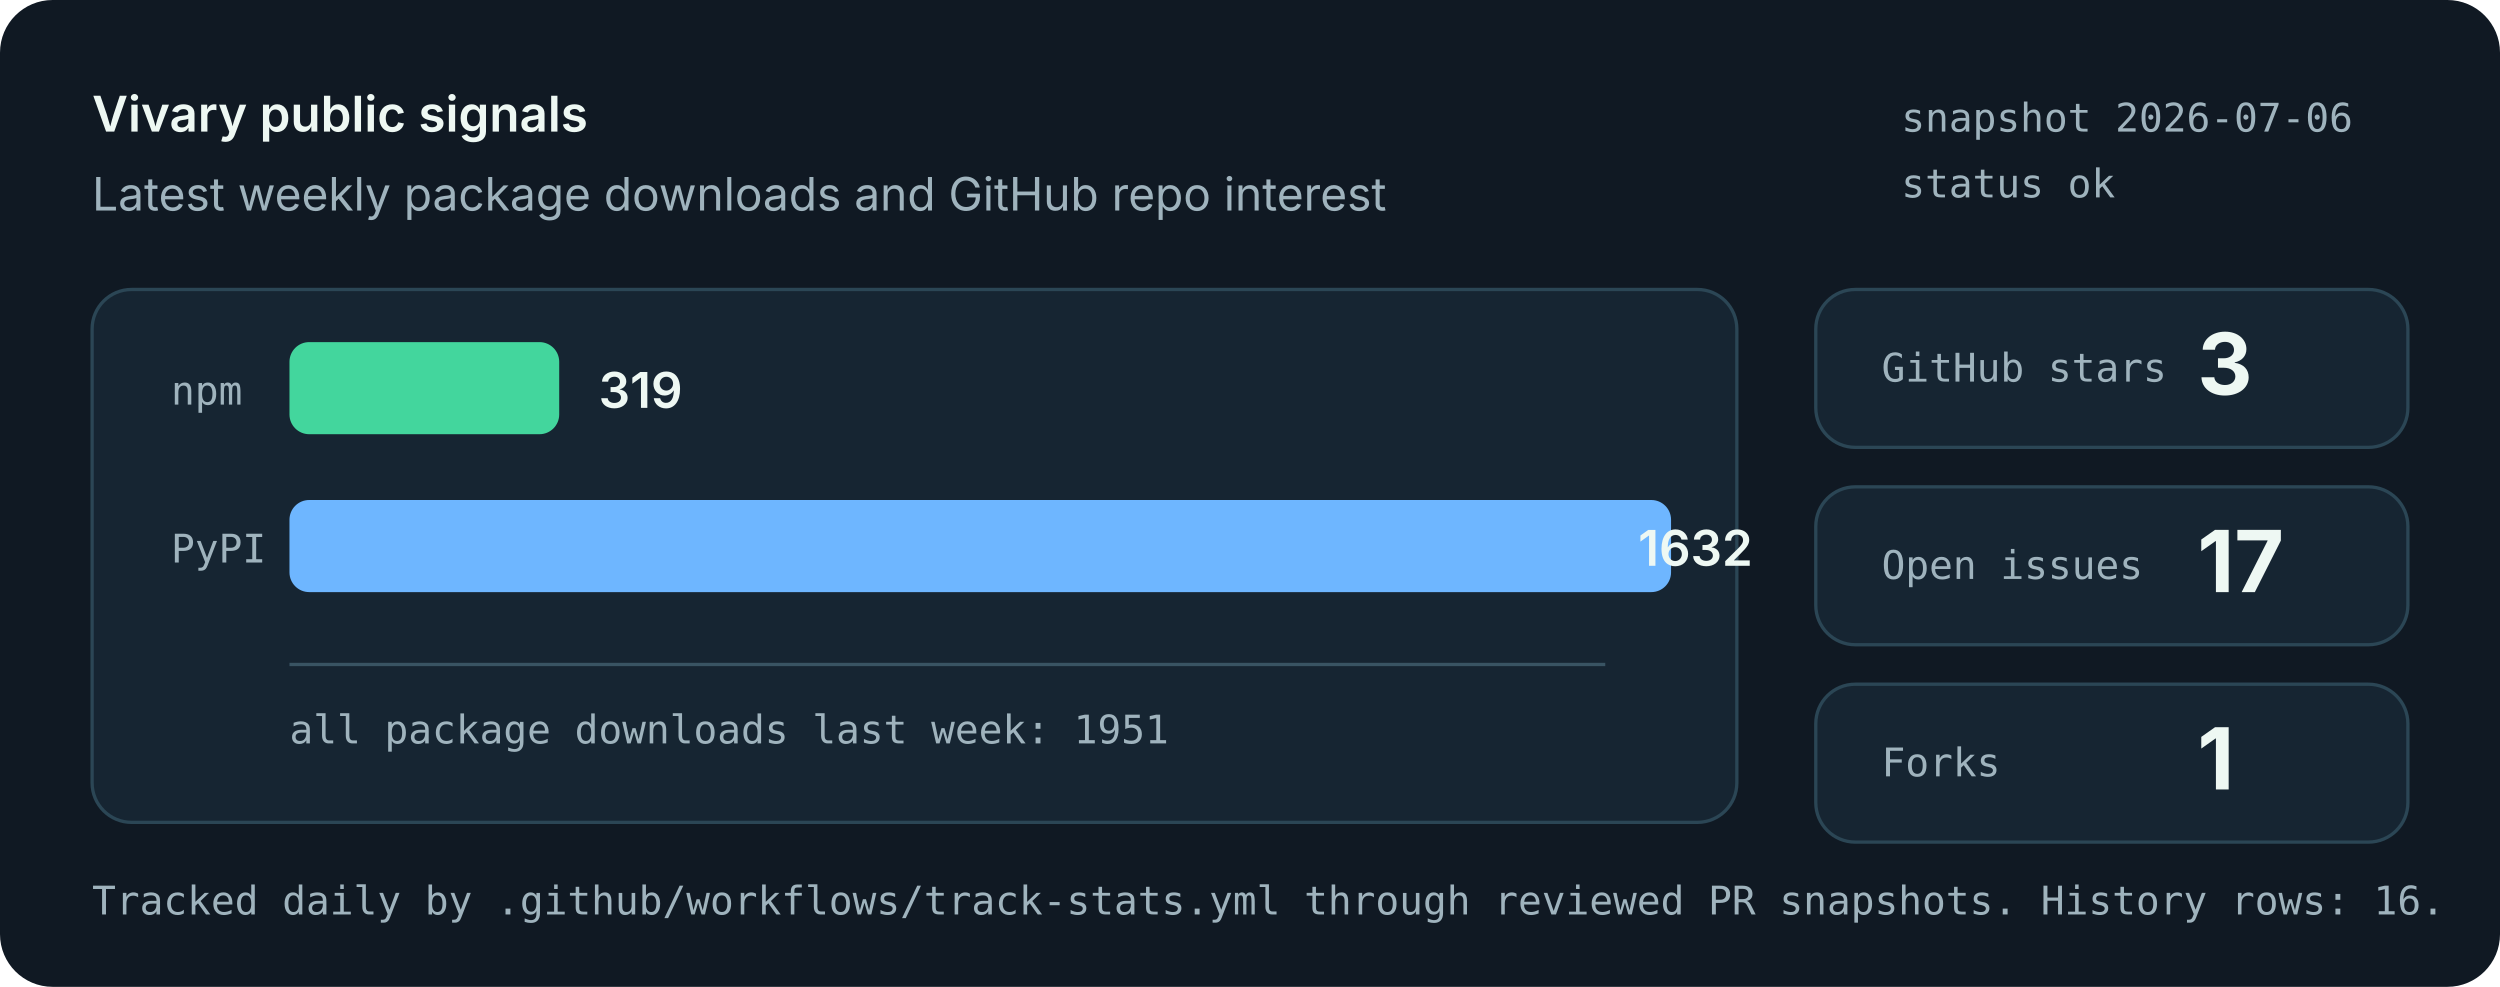
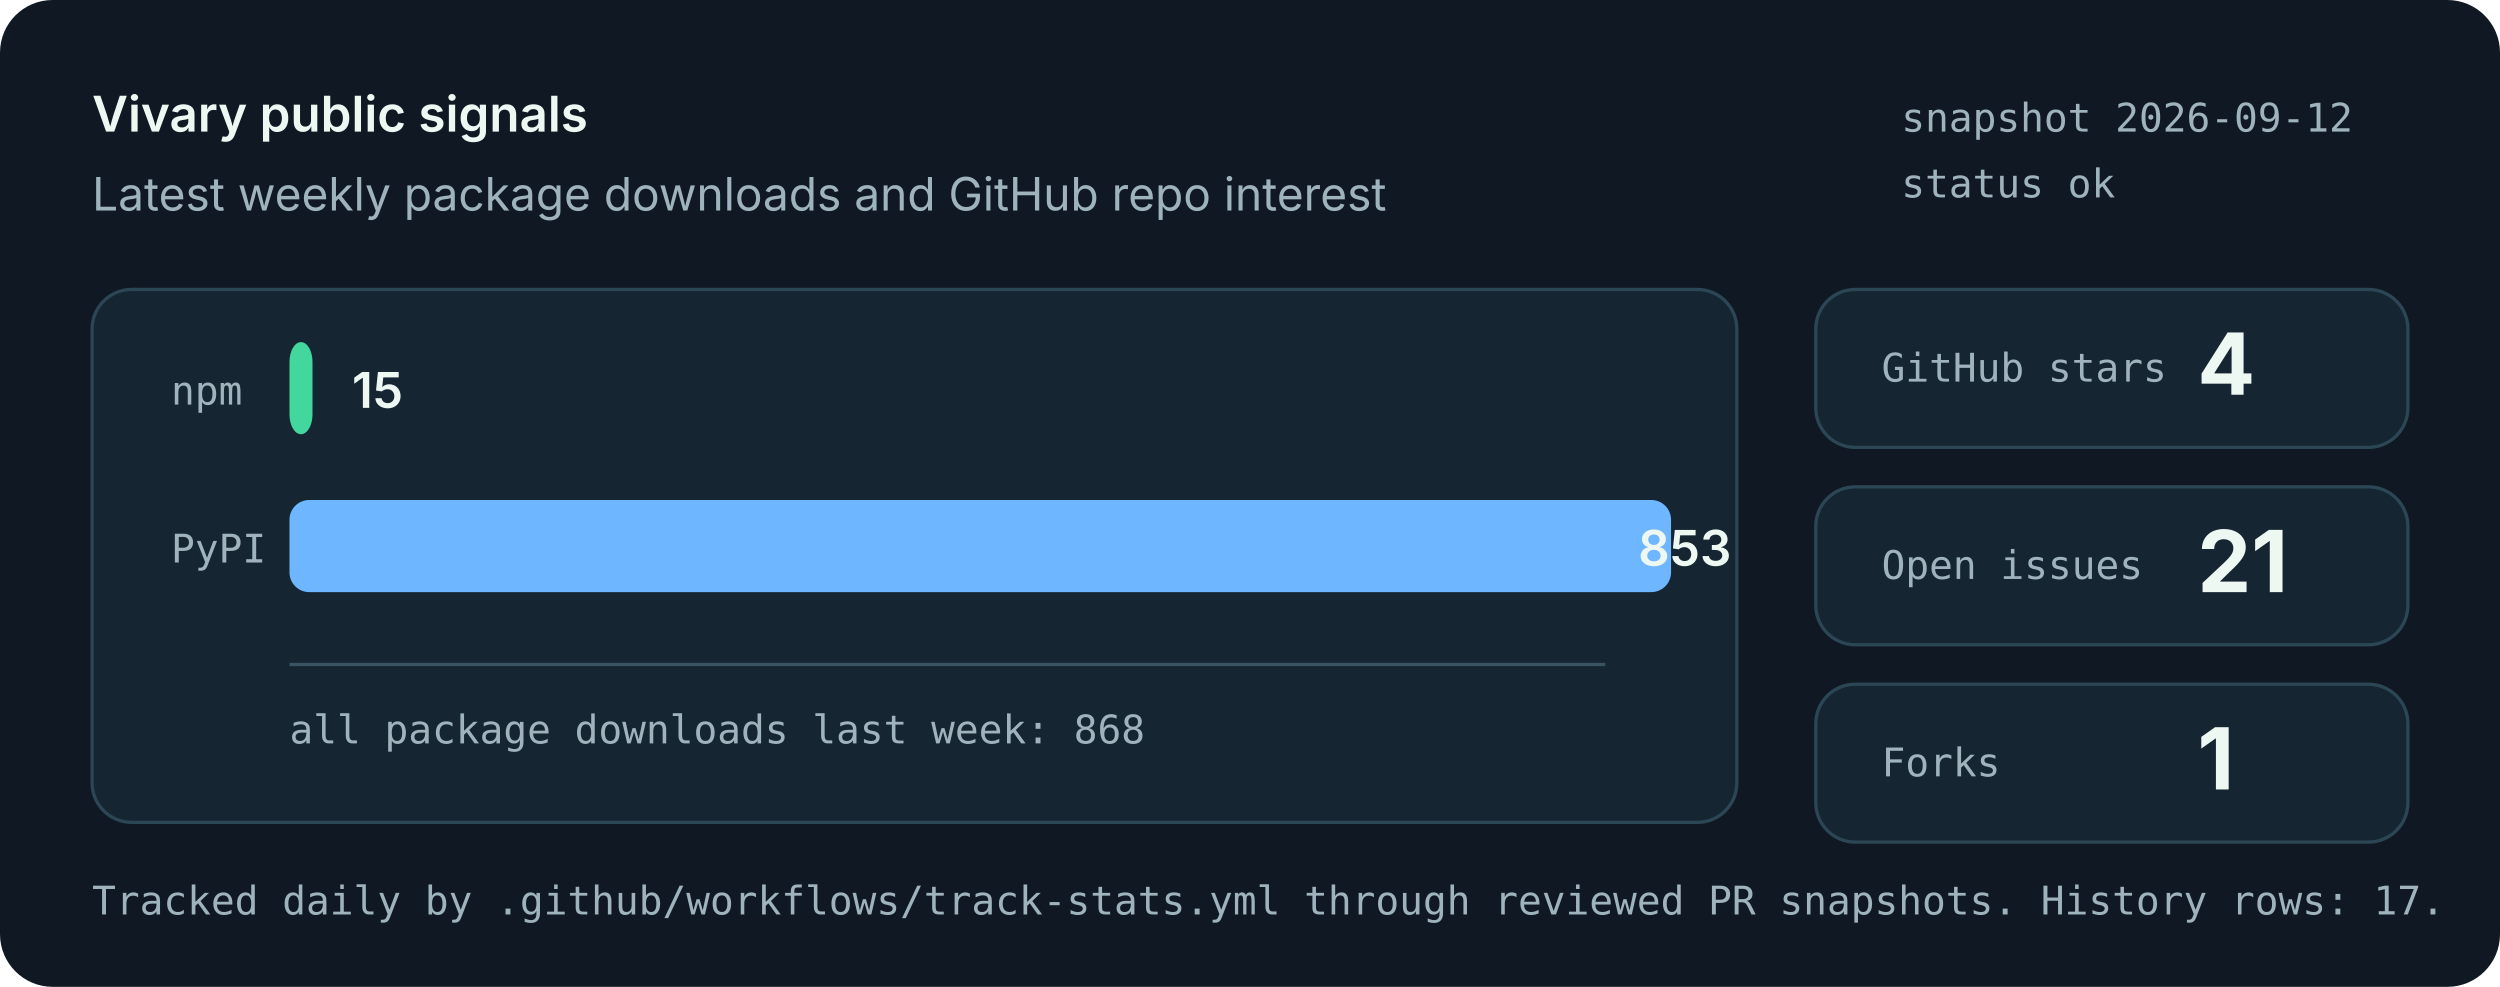
<svg xmlns="http://www.w3.org/2000/svg" role="img" aria-labelledby="title desc" viewBox="0 0 760 300">
  <style>
    .bg { fill: #101923; }
    .panel { fill: #162532; stroke: #2b4655; stroke-width: 1; }
    .muted { fill: #9fb3bd; font: 14px system-ui, -apple-system, Segoe UI, sans-serif; }
    .small { fill: #9fb3bd; font: 12px ui-monospace, SFMono-Regular, Menlo, monospace; }
    .label { fill: #eef8f3; font: 600 15px system-ui, -apple-system, Segoe UI, sans-serif; }
    .value { fill: #eef8f3; font: 700 26px system-ui, -apple-system, Segoe UI, sans-serif; }
    .bar-npm { fill: #43d69d; }
    .bar-pypi { fill: #6eb6ff; }
    .axis { stroke: #395463; stroke-width: 1; }
  </style>
  <rect class="bg" width="760" height="300" rx="16" />
  <text x="28" y="40" class="label">Vivary public signals</text>
  <text x="28" y="64" class="muted">Latest weekly package downloads and GitHub repo interest</text>
-   <text x="578" y="40" class="small">snapshot 2026-07-06</text>
+   <text x="578" y="40" class="small">snapshot 2026-09-12</text>
  <text x="578" y="60" class="small">status ok</text>
  <rect class="panel" x="28" y="88" width="500" height="162" rx="12" />
  <line class="axis" x1="88" y1="202" x2="488" y2="202" />
  <text x="52" y="123" class="small">npm</text>
-   <rect class="bar-npm" x="88" y="104" width="82" height="28" rx="6" />
-   <text x="182" y="124" class="label">319</text>
+   <rect class="bar-npm" x="88" y="104" width="7" height="28" rx="6" />
+   <text x="107" y="124" class="label">15</text>
  <text x="52" y="171" class="small">PyPI</text>
  <rect class="bar-pypi" x="88" y="152" width="420" height="28" rx="6" />
-   <text x="498" y="172" class="label">1632</text>
-   <text x="88" y="226" class="small">all package downloads last week: 1951</text>
+   <text x="498" y="172" class="label">853</text>
+   <text x="88" y="226" class="small">all package downloads last week: 868</text>
  <rect class="panel" x="552" y="88" width="180" height="48" rx="12" />
  <text x="572" y="116" class="small">GitHub stars</text>
-   <text x="668" y="120" class="value">3</text>
+   <text x="668" y="120" class="value">4</text>
  <rect class="panel" x="552" y="148" width="180" height="48" rx="12" />
  <text x="572" y="176" class="small">Open issues</text>
-   <text x="668" y="180" class="value">17</text>
+   <text x="668" y="180" class="value">21</text>
  <rect class="panel" x="552" y="208" width="180" height="48" rx="12" />
  <text x="572" y="236" class="small">Forks</text>
  <text x="668" y="240" class="value">1</text>
-   <text x="28" y="278" class="small">Tracked daily by .github/workflows/track-stats.yml through reviewed PR snapshots. History rows: 16.</text>
+   <text x="28" y="278" class="small">Tracked daily by .github/workflows/track-stats.yml through reviewed PR snapshots. History rows: 17.</text>
</svg>
